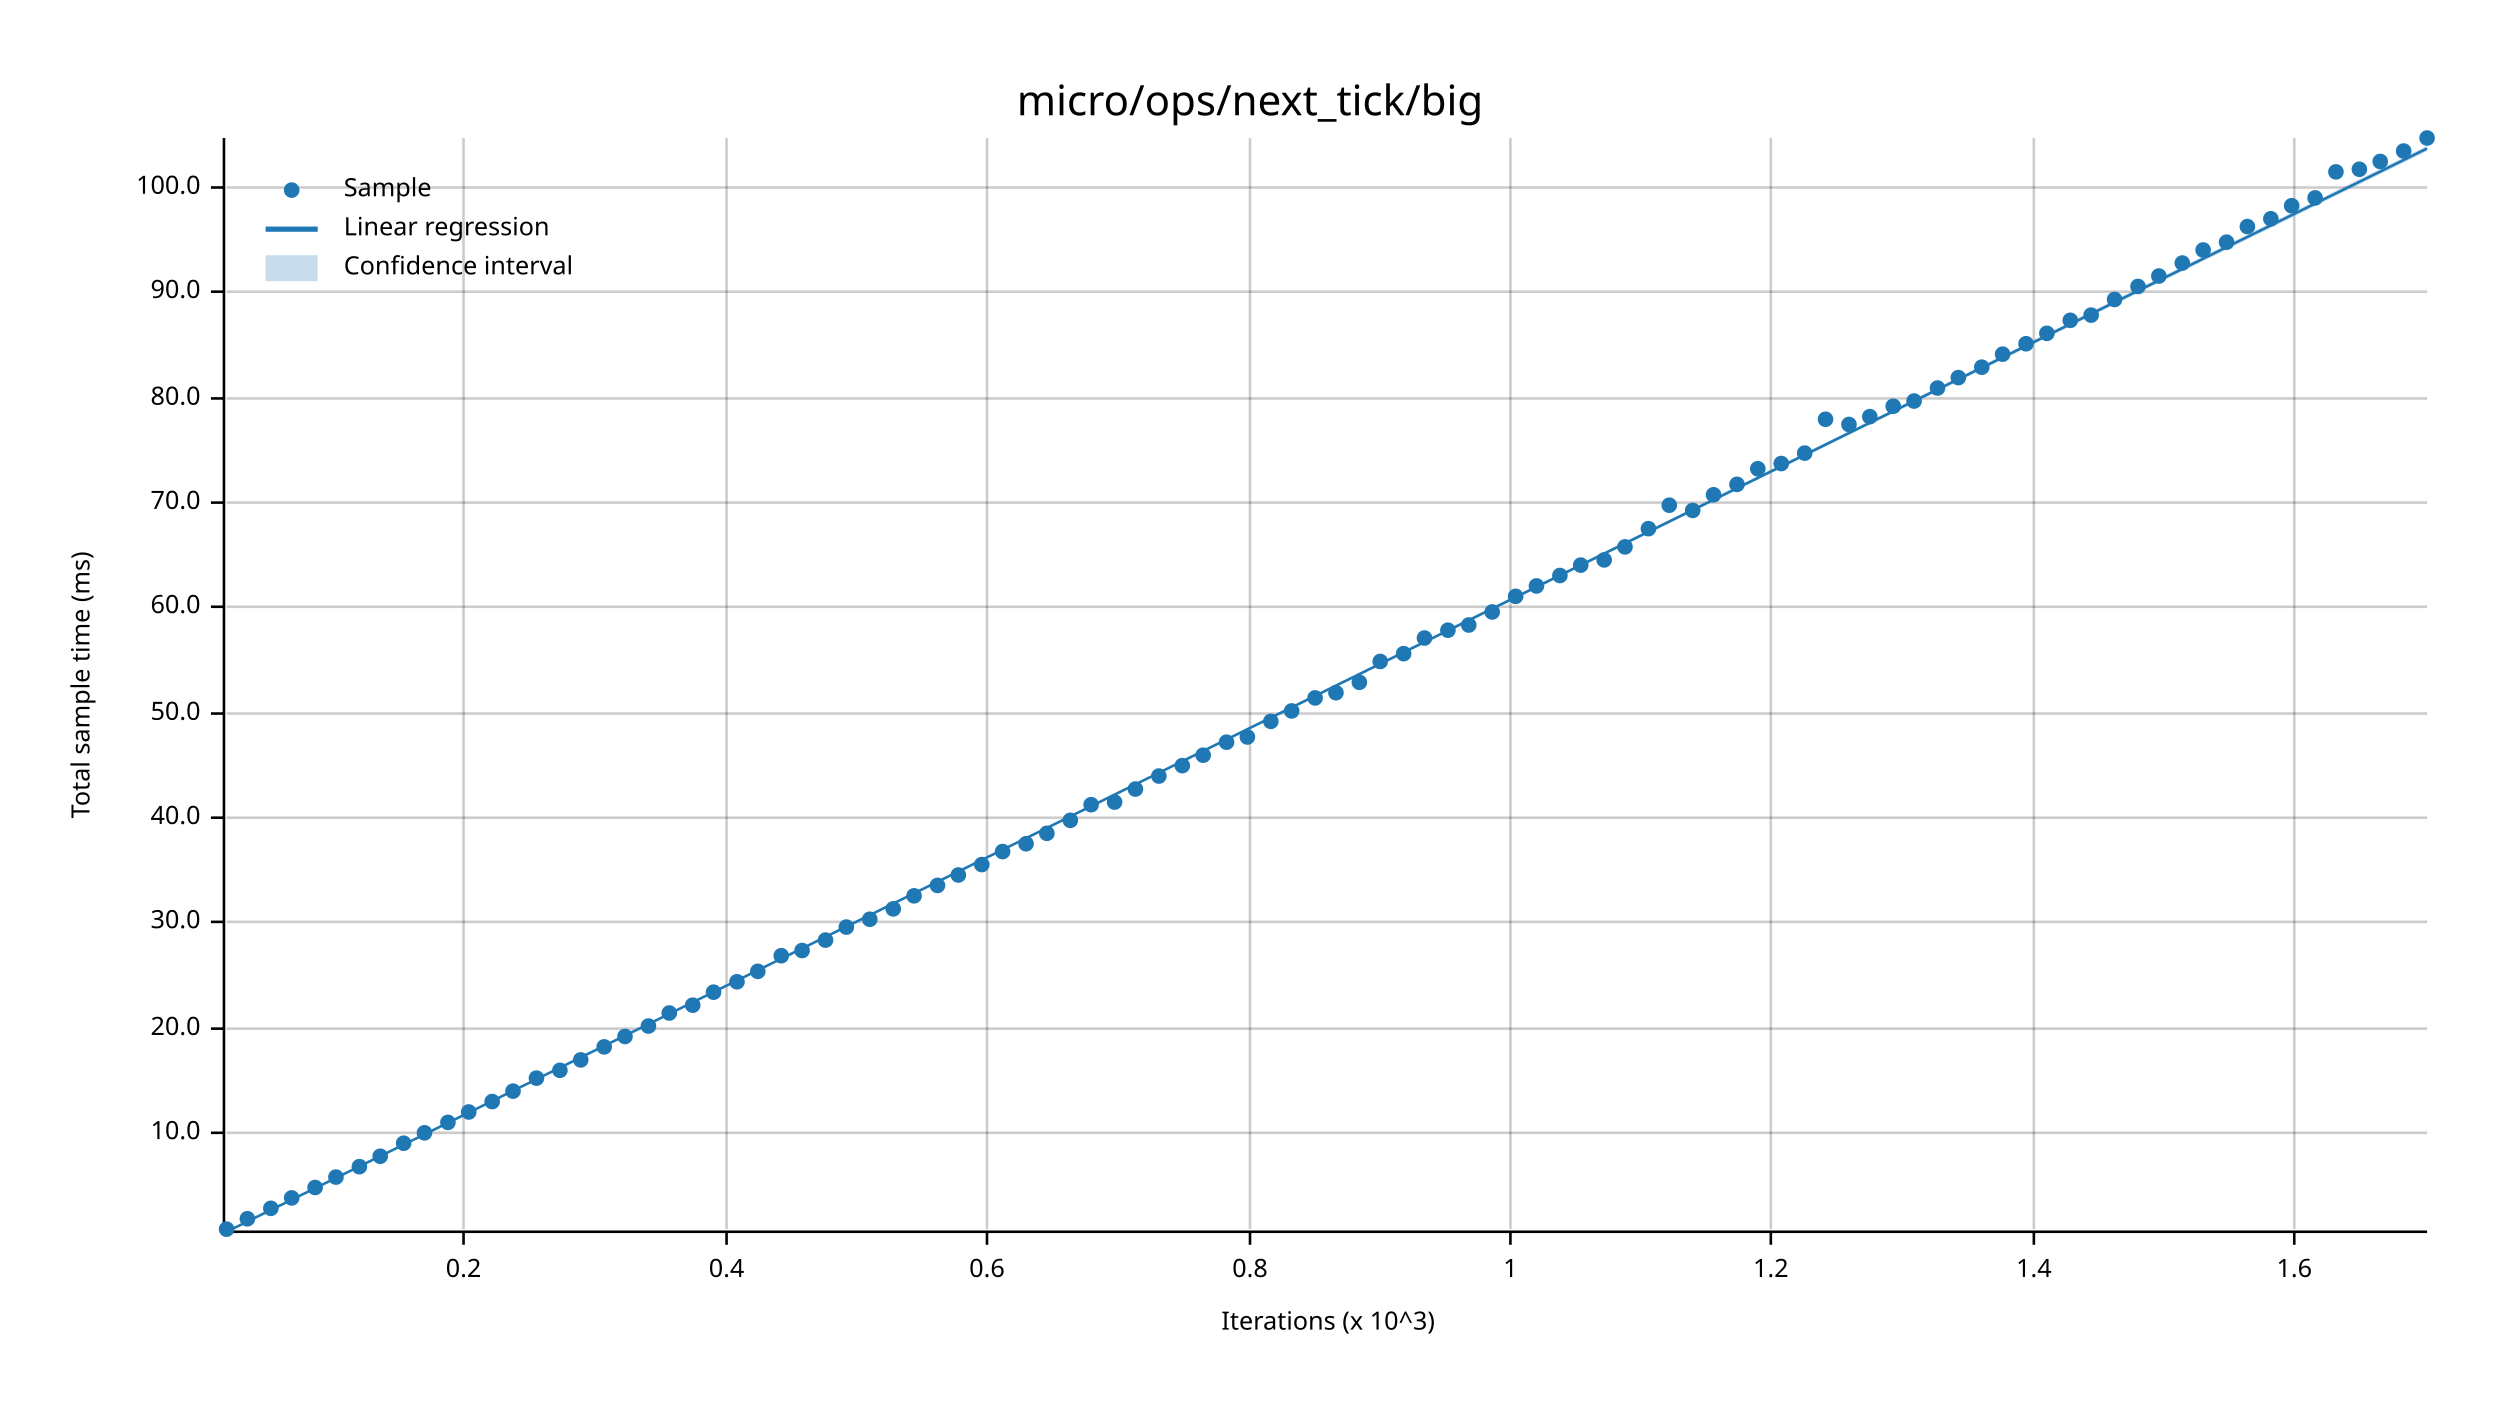
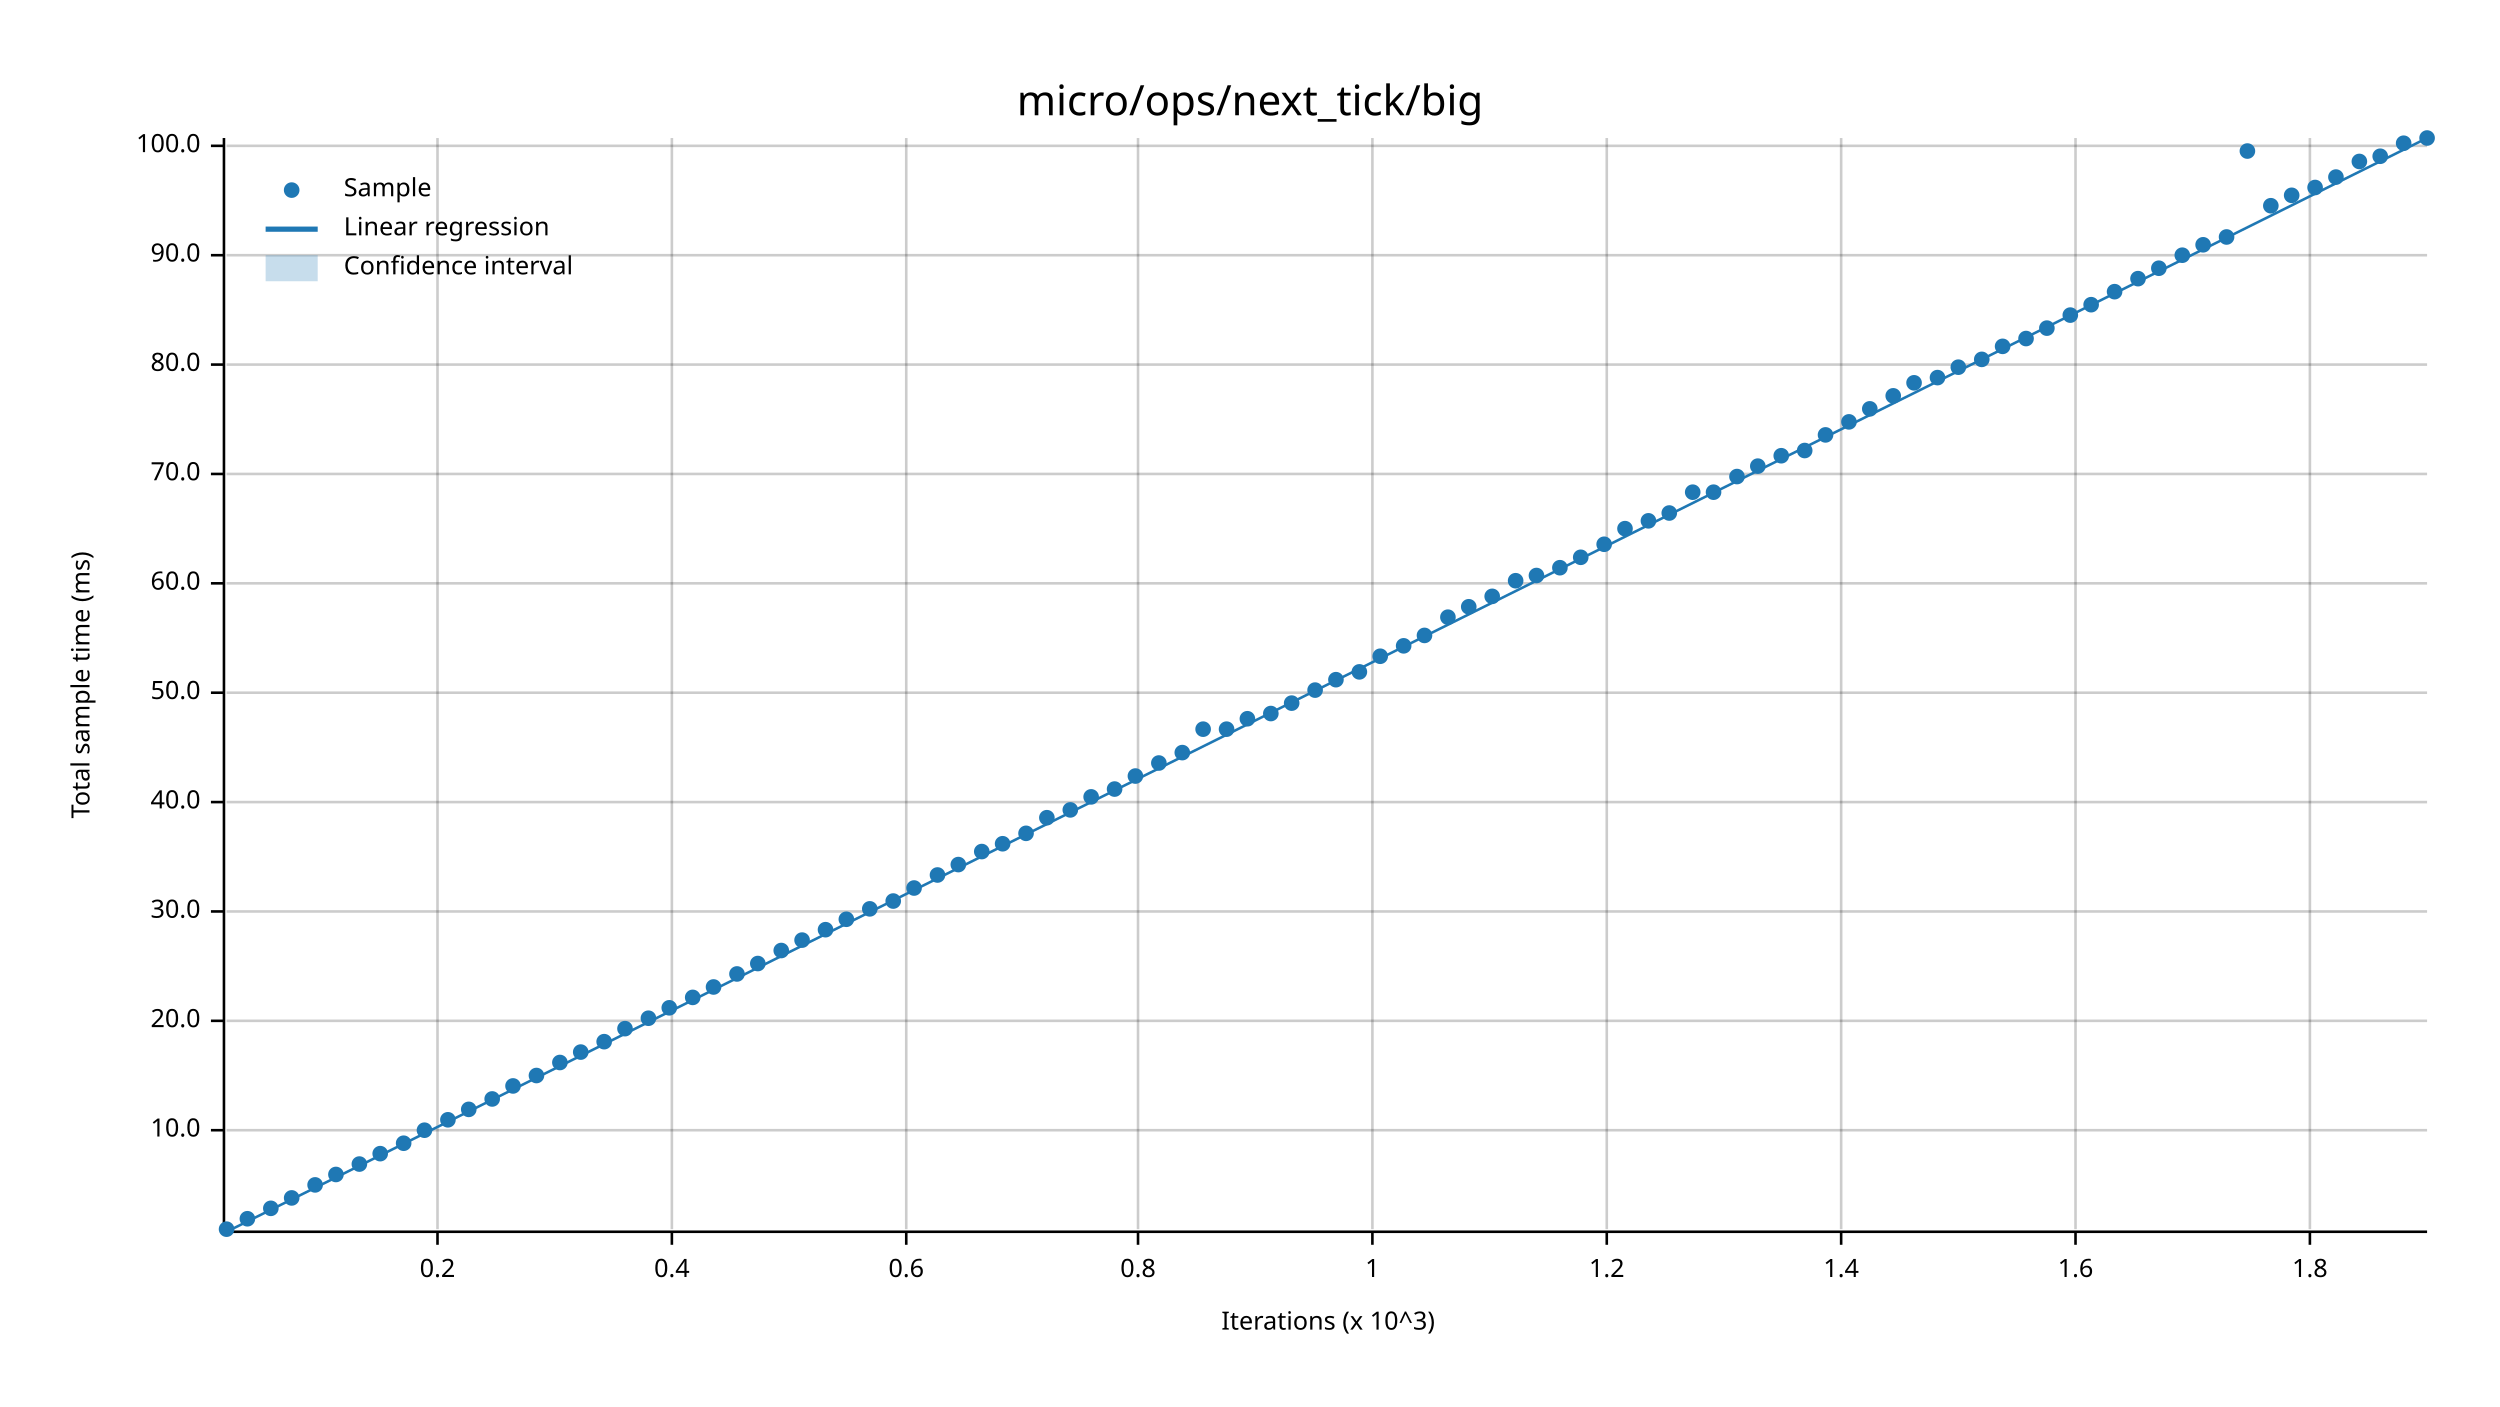
<svg xmlns="http://www.w3.org/2000/svg" width="960" height="540" viewBox="0 0 960 540">
  <text x="480" y="32" dy="0.76em" text-anchor="middle" font-family="sans-serif" font-size="16.129" opacity="1" fill="#000000">
micro/ops/next_tick/big
</text>
  <text x="27" y="263" dy="0.76em" text-anchor="middle" font-family="sans-serif" font-size="9.677" opacity="1" fill="#000000" transform="rotate(270, 27, 263)">
Total sample time (ms)
</text>
  <text x="510" y="513" dy="-0.5ex" text-anchor="middle" font-family="sans-serif" font-size="9.677" opacity="1" fill="#000000">
Iterations (x 10^3)
</text>
-   <line opacity="0.2" stroke="#000000" stroke-width="1" x1="178" y1="472" x2="178" y2="53" />
-   <line opacity="0.2" stroke="#000000" stroke-width="1" x1="279" y1="472" x2="279" y2="53" />
-   <line opacity="0.2" stroke="#000000" stroke-width="1" x1="379" y1="472" x2="379" y2="53" />
-   <line opacity="0.2" stroke="#000000" stroke-width="1" x1="480" y1="472" x2="480" y2="53" />
-   <line opacity="0.2" stroke="#000000" stroke-width="1" x1="580" y1="472" x2="580" y2="53" />
-   <line opacity="0.2" stroke="#000000" stroke-width="1" x1="680" y1="472" x2="680" y2="53" />
-   <line opacity="0.2" stroke="#000000" stroke-width="1" x1="781" y1="472" x2="781" y2="53" />
-   <line opacity="0.2" stroke="#000000" stroke-width="1" x1="881" y1="472" x2="881" y2="53" />
-   <line opacity="0.2" stroke="#000000" stroke-width="1" x1="87" y1="435" x2="932" y2="435" />
-   <line opacity="0.2" stroke="#000000" stroke-width="1" x1="87" y1="395" x2="932" y2="395" />
-   <line opacity="0.2" stroke="#000000" stroke-width="1" x1="87" y1="354" x2="932" y2="354" />
-   <line opacity="0.2" stroke="#000000" stroke-width="1" x1="87" y1="314" x2="932" y2="314" />
-   <line opacity="0.2" stroke="#000000" stroke-width="1" x1="87" y1="274" x2="932" y2="274" />
-   <line opacity="0.2" stroke="#000000" stroke-width="1" x1="87" y1="233" x2="932" y2="233" />
-   <line opacity="0.2" stroke="#000000" stroke-width="1" x1="87" y1="193" x2="932" y2="193" />
-   <line opacity="0.2" stroke="#000000" stroke-width="1" x1="87" y1="153" x2="932" y2="153" />
-   <line opacity="0.2" stroke="#000000" stroke-width="1" x1="87" y1="112" x2="932" y2="112" />
-   <line opacity="0.2" stroke="#000000" stroke-width="1" x1="87" y1="72" x2="932" y2="72" />
+   <line opacity="0.2" stroke="#000000" stroke-width="1" x1="168" y1="472" x2="168" y2="53" />
+   <line opacity="0.2" stroke="#000000" stroke-width="1" x1="258" y1="472" x2="258" y2="53" />
+   <line opacity="0.2" stroke="#000000" stroke-width="1" x1="348" y1="472" x2="348" y2="53" />
+   <line opacity="0.2" stroke="#000000" stroke-width="1" x1="437" y1="472" x2="437" y2="53" />
+   <line opacity="0.2" stroke="#000000" stroke-width="1" x1="527" y1="472" x2="527" y2="53" />
+   <line opacity="0.2" stroke="#000000" stroke-width="1" x1="617" y1="472" x2="617" y2="53" />
+   <line opacity="0.2" stroke="#000000" stroke-width="1" x1="707" y1="472" x2="707" y2="53" />
+   <line opacity="0.2" stroke="#000000" stroke-width="1" x1="797" y1="472" x2="797" y2="53" />
+   <line opacity="0.2" stroke="#000000" stroke-width="1" x1="887" y1="472" x2="887" y2="53" />
+   <line opacity="0.2" stroke="#000000" stroke-width="1" x1="87" y1="434" x2="932" y2="434" />
+   <line opacity="0.2" stroke="#000000" stroke-width="1" x1="87" y1="392" x2="932" y2="392" />
+   <line opacity="0.2" stroke="#000000" stroke-width="1" x1="87" y1="350" x2="932" y2="350" />
+   <line opacity="0.2" stroke="#000000" stroke-width="1" x1="87" y1="308" x2="932" y2="308" />
+   <line opacity="0.2" stroke="#000000" stroke-width="1" x1="87" y1="266" x2="932" y2="266" />
+   <line opacity="0.2" stroke="#000000" stroke-width="1" x1="87" y1="224" x2="932" y2="224" />
+   <line opacity="0.2" stroke="#000000" stroke-width="1" x1="87" y1="182" x2="932" y2="182" />
+   <line opacity="0.2" stroke="#000000" stroke-width="1" x1="87" y1="140" x2="932" y2="140" />
+   <line opacity="0.2" stroke="#000000" stroke-width="1" x1="87" y1="98" x2="932" y2="98" />
+   <line opacity="0.2" stroke="#000000" stroke-width="1" x1="87" y1="56" x2="932" y2="56" />
  <polyline fill="none" opacity="1" stroke="#000000" stroke-width="1" points="86,53 86,472 " />
-   <text x="77" y="435" dy="0.5ex" text-anchor="end" font-family="sans-serif" font-size="9.677" opacity="1" fill="#000000">
+   <text x="77" y="434" dy="0.5ex" text-anchor="end" font-family="sans-serif" font-size="9.677" opacity="1" fill="#000000">
10.0
</text>
-   <polyline fill="none" opacity="1" stroke="#000000" stroke-width="1" points="81,435 86,435 " />
-   <text x="77" y="395" dy="0.5ex" text-anchor="end" font-family="sans-serif" font-size="9.677" opacity="1" fill="#000000">
+   <polyline fill="none" opacity="1" stroke="#000000" stroke-width="1" points="81,434 86,434 " />
+   <text x="77" y="392" dy="0.5ex" text-anchor="end" font-family="sans-serif" font-size="9.677" opacity="1" fill="#000000">
20.0
</text>
-   <polyline fill="none" opacity="1" stroke="#000000" stroke-width="1" points="81,395 86,395 " />
-   <text x="77" y="354" dy="0.5ex" text-anchor="end" font-family="sans-serif" font-size="9.677" opacity="1" fill="#000000">
+   <polyline fill="none" opacity="1" stroke="#000000" stroke-width="1" points="81,392 86,392 " />
+   <text x="77" y="350" dy="0.5ex" text-anchor="end" font-family="sans-serif" font-size="9.677" opacity="1" fill="#000000">
30.0
</text>
-   <polyline fill="none" opacity="1" stroke="#000000" stroke-width="1" points="81,354 86,354 " />
-   <text x="77" y="314" dy="0.5ex" text-anchor="end" font-family="sans-serif" font-size="9.677" opacity="1" fill="#000000">
+   <polyline fill="none" opacity="1" stroke="#000000" stroke-width="1" points="81,350 86,350 " />
+   <text x="77" y="308" dy="0.5ex" text-anchor="end" font-family="sans-serif" font-size="9.677" opacity="1" fill="#000000">
40.0
</text>
-   <polyline fill="none" opacity="1" stroke="#000000" stroke-width="1" points="81,314 86,314 " />
-   <text x="77" y="274" dy="0.5ex" text-anchor="end" font-family="sans-serif" font-size="9.677" opacity="1" fill="#000000">
+   <polyline fill="none" opacity="1" stroke="#000000" stroke-width="1" points="81,308 86,308 " />
+   <text x="77" y="266" dy="0.5ex" text-anchor="end" font-family="sans-serif" font-size="9.677" opacity="1" fill="#000000">
50.0
</text>
-   <polyline fill="none" opacity="1" stroke="#000000" stroke-width="1" points="81,274 86,274 " />
-   <text x="77" y="233" dy="0.5ex" text-anchor="end" font-family="sans-serif" font-size="9.677" opacity="1" fill="#000000">
+   <polyline fill="none" opacity="1" stroke="#000000" stroke-width="1" points="81,266 86,266 " />
+   <text x="77" y="224" dy="0.5ex" text-anchor="end" font-family="sans-serif" font-size="9.677" opacity="1" fill="#000000">
60.0
</text>
-   <polyline fill="none" opacity="1" stroke="#000000" stroke-width="1" points="81,233 86,233 " />
-   <text x="77" y="193" dy="0.5ex" text-anchor="end" font-family="sans-serif" font-size="9.677" opacity="1" fill="#000000">
+   <polyline fill="none" opacity="1" stroke="#000000" stroke-width="1" points="81,224 86,224 " />
+   <text x="77" y="182" dy="0.5ex" text-anchor="end" font-family="sans-serif" font-size="9.677" opacity="1" fill="#000000">
70.0
</text>
-   <polyline fill="none" opacity="1" stroke="#000000" stroke-width="1" points="81,193 86,193 " />
-   <text x="77" y="153" dy="0.5ex" text-anchor="end" font-family="sans-serif" font-size="9.677" opacity="1" fill="#000000">
+   <polyline fill="none" opacity="1" stroke="#000000" stroke-width="1" points="81,182 86,182 " />
+   <text x="77" y="140" dy="0.5ex" text-anchor="end" font-family="sans-serif" font-size="9.677" opacity="1" fill="#000000">
80.0
</text>
-   <polyline fill="none" opacity="1" stroke="#000000" stroke-width="1" points="81,153 86,153 " />
-   <text x="77" y="112" dy="0.5ex" text-anchor="end" font-family="sans-serif" font-size="9.677" opacity="1" fill="#000000">
+   <polyline fill="none" opacity="1" stroke="#000000" stroke-width="1" points="81,140 86,140 " />
+   <text x="77" y="98" dy="0.5ex" text-anchor="end" font-family="sans-serif" font-size="9.677" opacity="1" fill="#000000">
90.0
</text>
-   <polyline fill="none" opacity="1" stroke="#000000" stroke-width="1" points="81,112 86,112 " />
-   <text x="77" y="72" dy="0.5ex" text-anchor="end" font-family="sans-serif" font-size="9.677" opacity="1" fill="#000000">
+   <polyline fill="none" opacity="1" stroke="#000000" stroke-width="1" points="81,98 86,98 " />
+   <text x="77" y="56" dy="0.5ex" text-anchor="end" font-family="sans-serif" font-size="9.677" opacity="1" fill="#000000">
100.0
</text>
-   <polyline fill="none" opacity="1" stroke="#000000" stroke-width="1" points="81,72 86,72 " />
+   <polyline fill="none" opacity="1" stroke="#000000" stroke-width="1" points="81,56 86,56 " />
  <polyline fill="none" opacity="1" stroke="#000000" stroke-width="1" points="87,473 932,473 " />
-   <text x="178" y="483" dy="0.76em" text-anchor="middle" font-family="sans-serif" font-size="9.677" opacity="1" fill="#000000">
+   <text x="168" y="483" dy="0.76em" text-anchor="middle" font-family="sans-serif" font-size="9.677" opacity="1" fill="#000000">
0.2
</text>
-   <polyline fill="none" opacity="1" stroke="#000000" stroke-width="1" points="178,473 178,478 " />
-   <text x="279" y="483" dy="0.76em" text-anchor="middle" font-family="sans-serif" font-size="9.677" opacity="1" fill="#000000">
+   <polyline fill="none" opacity="1" stroke="#000000" stroke-width="1" points="168,473 168,478 " />
+   <text x="258" y="483" dy="0.76em" text-anchor="middle" font-family="sans-serif" font-size="9.677" opacity="1" fill="#000000">
0.4
</text>
-   <polyline fill="none" opacity="1" stroke="#000000" stroke-width="1" points="279,473 279,478 " />
-   <text x="379" y="483" dy="0.76em" text-anchor="middle" font-family="sans-serif" font-size="9.677" opacity="1" fill="#000000">
+   <polyline fill="none" opacity="1" stroke="#000000" stroke-width="1" points="258,473 258,478 " />
+   <text x="348" y="483" dy="0.76em" text-anchor="middle" font-family="sans-serif" font-size="9.677" opacity="1" fill="#000000">
0.6
</text>
-   <polyline fill="none" opacity="1" stroke="#000000" stroke-width="1" points="379,473 379,478 " />
-   <text x="480" y="483" dy="0.76em" text-anchor="middle" font-family="sans-serif" font-size="9.677" opacity="1" fill="#000000">
+   <polyline fill="none" opacity="1" stroke="#000000" stroke-width="1" points="348,473 348,478 " />
+   <text x="437" y="483" dy="0.76em" text-anchor="middle" font-family="sans-serif" font-size="9.677" opacity="1" fill="#000000">
0.8
</text>
-   <polyline fill="none" opacity="1" stroke="#000000" stroke-width="1" points="480,473 480,478 " />
-   <text x="580" y="483" dy="0.76em" text-anchor="middle" font-family="sans-serif" font-size="9.677" opacity="1" fill="#000000">
+   <polyline fill="none" opacity="1" stroke="#000000" stroke-width="1" points="437,473 437,478 " />
+   <text x="527" y="483" dy="0.76em" text-anchor="middle" font-family="sans-serif" font-size="9.677" opacity="1" fill="#000000">
1
</text>
-   <polyline fill="none" opacity="1" stroke="#000000" stroke-width="1" points="580,473 580,478 " />
-   <text x="680" y="483" dy="0.76em" text-anchor="middle" font-family="sans-serif" font-size="9.677" opacity="1" fill="#000000">
+   <polyline fill="none" opacity="1" stroke="#000000" stroke-width="1" points="527,473 527,478 " />
+   <text x="617" y="483" dy="0.76em" text-anchor="middle" font-family="sans-serif" font-size="9.677" opacity="1" fill="#000000">
1.2
</text>
-   <polyline fill="none" opacity="1" stroke="#000000" stroke-width="1" points="680,473 680,478 " />
-   <text x="781" y="483" dy="0.76em" text-anchor="middle" font-family="sans-serif" font-size="9.677" opacity="1" fill="#000000">
+   <polyline fill="none" opacity="1" stroke="#000000" stroke-width="1" points="617,473 617,478 " />
+   <text x="707" y="483" dy="0.76em" text-anchor="middle" font-family="sans-serif" font-size="9.677" opacity="1" fill="#000000">
1.4
</text>
-   <polyline fill="none" opacity="1" stroke="#000000" stroke-width="1" points="781,473 781,478 " />
-   <text x="881" y="483" dy="0.76em" text-anchor="middle" font-family="sans-serif" font-size="9.677" opacity="1" fill="#000000">
+   <polyline fill="none" opacity="1" stroke="#000000" stroke-width="1" points="707,473 707,478 " />
+   <text x="797" y="483" dy="0.76em" text-anchor="middle" font-family="sans-serif" font-size="9.677" opacity="1" fill="#000000">
1.6
</text>
-   <polyline fill="none" opacity="1" stroke="#000000" stroke-width="1" points="881,473 881,478 " />
+   <polyline fill="none" opacity="1" stroke="#000000" stroke-width="1" points="797,473 797,478 " />
+   <text x="887" y="483" dy="0.76em" text-anchor="middle" font-family="sans-serif" font-size="9.677" opacity="1" fill="#000000">
+ 1.8
+ </text>
+   <polyline fill="none" opacity="1" stroke="#000000" stroke-width="1" points="887,473 887,478 " />
  <circle cx="87" cy="472" r="3" opacity="1" fill="#1F78B4" stroke="none" stroke-width="1" />
  <circle cx="95" cy="468" r="3" opacity="1" fill="#1F78B4" stroke="none" stroke-width="1" />
  <circle cx="104" cy="464" r="3" opacity="1" fill="#1F78B4" stroke="none" stroke-width="1" />
  <circle cx="112" cy="460" r="3" opacity="1" fill="#1F78B4" stroke="none" stroke-width="1" />
-   <circle cx="121" cy="456" r="3" opacity="1" fill="#1F78B4" stroke="none" stroke-width="1" />
-   <circle cx="129" cy="452" r="3" opacity="1" fill="#1F78B4" stroke="none" stroke-width="1" />
-   <circle cx="138" cy="448" r="3" opacity="1" fill="#1F78B4" stroke="none" stroke-width="1" />
-   <circle cx="146" cy="444" r="3" opacity="1" fill="#1F78B4" stroke="none" stroke-width="1" />
+   <circle cx="121" cy="455" r="3" opacity="1" fill="#1F78B4" stroke="none" stroke-width="1" />
+   <circle cx="129" cy="451" r="3" opacity="1" fill="#1F78B4" stroke="none" stroke-width="1" />
+   <circle cx="138" cy="447" r="3" opacity="1" fill="#1F78B4" stroke="none" stroke-width="1" />
+   <circle cx="146" cy="443" r="3" opacity="1" fill="#1F78B4" stroke="none" stroke-width="1" />
  <circle cx="155" cy="439" r="3" opacity="1" fill="#1F78B4" stroke="none" stroke-width="1" />
-   <circle cx="163" cy="435" r="3" opacity="1" fill="#1F78B4" stroke="none" stroke-width="1" />
-   <circle cx="172" cy="431" r="3" opacity="1" fill="#1F78B4" stroke="none" stroke-width="1" />
-   <circle cx="180" cy="427" r="3" opacity="1" fill="#1F78B4" stroke="none" stroke-width="1" />
-   <circle cx="189" cy="423" r="3" opacity="1" fill="#1F78B4" stroke="none" stroke-width="1" />
-   <circle cx="197" cy="419" r="3" opacity="1" fill="#1F78B4" stroke="none" stroke-width="1" />
-   <circle cx="206" cy="414" r="3" opacity="1" fill="#1F78B4" stroke="none" stroke-width="1" />
-   <circle cx="215" cy="411" r="3" opacity="1" fill="#1F78B4" stroke="none" stroke-width="1" />
-   <circle cx="223" cy="407" r="3" opacity="1" fill="#1F78B4" stroke="none" stroke-width="1" />
-   <circle cx="232" cy="402" r="3" opacity="1" fill="#1F78B4" stroke="none" stroke-width="1" />
-   <circle cx="240" cy="398" r="3" opacity="1" fill="#1F78B4" stroke="none" stroke-width="1" />
-   <circle cx="249" cy="394" r="3" opacity="1" fill="#1F78B4" stroke="none" stroke-width="1" />
-   <circle cx="257" cy="389" r="3" opacity="1" fill="#1F78B4" stroke="none" stroke-width="1" />
-   <circle cx="266" cy="386" r="3" opacity="1" fill="#1F78B4" stroke="none" stroke-width="1" />
-   <circle cx="274" cy="381" r="3" opacity="1" fill="#1F78B4" stroke="none" stroke-width="1" />
-   <circle cx="283" cy="377" r="3" opacity="1" fill="#1F78B4" stroke="none" stroke-width="1" />
-   <circle cx="291" cy="373" r="3" opacity="1" fill="#1F78B4" stroke="none" stroke-width="1" />
-   <circle cx="300" cy="367" r="3" opacity="1" fill="#1F78B4" stroke="none" stroke-width="1" />
-   <circle cx="308" cy="365" r="3" opacity="1" fill="#1F78B4" stroke="none" stroke-width="1" />
-   <circle cx="317" cy="361" r="3" opacity="1" fill="#1F78B4" stroke="none" stroke-width="1" />
-   <circle cx="325" cy="356" r="3" opacity="1" fill="#1F78B4" stroke="none" stroke-width="1" />
-   <circle cx="334" cy="353" r="3" opacity="1" fill="#1F78B4" stroke="none" stroke-width="1" />
-   <circle cx="343" cy="349" r="3" opacity="1" fill="#1F78B4" stroke="none" stroke-width="1" />
-   <circle cx="351" cy="344" r="3" opacity="1" fill="#1F78B4" stroke="none" stroke-width="1" />
-   <circle cx="360" cy="340" r="3" opacity="1" fill="#1F78B4" stroke="none" stroke-width="1" />
-   <circle cx="368" cy="336" r="3" opacity="1" fill="#1F78B4" stroke="none" stroke-width="1" />
-   <circle cx="377" cy="332" r="3" opacity="1" fill="#1F78B4" stroke="none" stroke-width="1" />
-   <circle cx="385" cy="327" r="3" opacity="1" fill="#1F78B4" stroke="none" stroke-width="1" />
-   <circle cx="394" cy="324" r="3" opacity="1" fill="#1F78B4" stroke="none" stroke-width="1" />
-   <circle cx="402" cy="320" r="3" opacity="1" fill="#1F78B4" stroke="none" stroke-width="1" />
-   <circle cx="411" cy="315" r="3" opacity="1" fill="#1F78B4" stroke="none" stroke-width="1" />
-   <circle cx="419" cy="309" r="3" opacity="1" fill="#1F78B4" stroke="none" stroke-width="1" />
-   <circle cx="428" cy="308" r="3" opacity="1" fill="#1F78B4" stroke="none" stroke-width="1" />
-   <circle cx="436" cy="303" r="3" opacity="1" fill="#1F78B4" stroke="none" stroke-width="1" />
-   <circle cx="445" cy="298" r="3" opacity="1" fill="#1F78B4" stroke="none" stroke-width="1" />
-   <circle cx="454" cy="294" r="3" opacity="1" fill="#1F78B4" stroke="none" stroke-width="1" />
-   <circle cx="462" cy="290" r="3" opacity="1" fill="#1F78B4" stroke="none" stroke-width="1" />
-   <circle cx="471" cy="285" r="3" opacity="1" fill="#1F78B4" stroke="none" stroke-width="1" />
-   <circle cx="479" cy="283" r="3" opacity="1" fill="#1F78B4" stroke="none" stroke-width="1" />
-   <circle cx="488" cy="277" r="3" opacity="1" fill="#1F78B4" stroke="none" stroke-width="1" />
-   <circle cx="496" cy="273" r="3" opacity="1" fill="#1F78B4" stroke="none" stroke-width="1" />
-   <circle cx="505" cy="268" r="3" opacity="1" fill="#1F78B4" stroke="none" stroke-width="1" />
-   <circle cx="513" cy="266" r="3" opacity="1" fill="#1F78B4" stroke="none" stroke-width="1" />
-   <circle cx="522" cy="262" r="3" opacity="1" fill="#1F78B4" stroke="none" stroke-width="1" />
-   <circle cx="530" cy="254" r="3" opacity="1" fill="#1F78B4" stroke="none" stroke-width="1" />
-   <circle cx="539" cy="251" r="3" opacity="1" fill="#1F78B4" stroke="none" stroke-width="1" />
-   <circle cx="547" cy="245" r="3" opacity="1" fill="#1F78B4" stroke="none" stroke-width="1" />
-   <circle cx="556" cy="242" r="3" opacity="1" fill="#1F78B4" stroke="none" stroke-width="1" />
-   <circle cx="564" cy="240" r="3" opacity="1" fill="#1F78B4" stroke="none" stroke-width="1" />
-   <circle cx="573" cy="235" r="3" opacity="1" fill="#1F78B4" stroke="none" stroke-width="1" />
-   <circle cx="582" cy="229" r="3" opacity="1" fill="#1F78B4" stroke="none" stroke-width="1" />
-   <circle cx="590" cy="225" r="3" opacity="1" fill="#1F78B4" stroke="none" stroke-width="1" />
-   <circle cx="599" cy="221" r="3" opacity="1" fill="#1F78B4" stroke="none" stroke-width="1" />
-   <circle cx="607" cy="217" r="3" opacity="1" fill="#1F78B4" stroke="none" stroke-width="1" />
-   <circle cx="616" cy="215" r="3" opacity="1" fill="#1F78B4" stroke="none" stroke-width="1" />
-   <circle cx="624" cy="210" r="3" opacity="1" fill="#1F78B4" stroke="none" stroke-width="1" />
-   <circle cx="633" cy="203" r="3" opacity="1" fill="#1F78B4" stroke="none" stroke-width="1" />
-   <circle cx="641" cy="194" r="3" opacity="1" fill="#1F78B4" stroke="none" stroke-width="1" />
-   <circle cx="650" cy="196" r="3" opacity="1" fill="#1F78B4" stroke="none" stroke-width="1" />
-   <circle cx="658" cy="190" r="3" opacity="1" fill="#1F78B4" stroke="none" stroke-width="1" />
-   <circle cx="667" cy="186" r="3" opacity="1" fill="#1F78B4" stroke="none" stroke-width="1" />
-   <circle cx="675" cy="180" r="3" opacity="1" fill="#1F78B4" stroke="none" stroke-width="1" />
-   <circle cx="684" cy="178" r="3" opacity="1" fill="#1F78B4" stroke="none" stroke-width="1" />
-   <circle cx="693" cy="174" r="3" opacity="1" fill="#1F78B4" stroke="none" stroke-width="1" />
-   <circle cx="701" cy="161" r="3" opacity="1" fill="#1F78B4" stroke="none" stroke-width="1" />
-   <circle cx="710" cy="163" r="3" opacity="1" fill="#1F78B4" stroke="none" stroke-width="1" />
-   <circle cx="718" cy="160" r="3" opacity="1" fill="#1F78B4" stroke="none" stroke-width="1" />
-   <circle cx="727" cy="156" r="3" opacity="1" fill="#1F78B4" stroke="none" stroke-width="1" />
-   <circle cx="735" cy="154" r="3" opacity="1" fill="#1F78B4" stroke="none" stroke-width="1" />
-   <circle cx="744" cy="149" r="3" opacity="1" fill="#1F78B4" stroke="none" stroke-width="1" />
-   <circle cx="752" cy="145" r="3" opacity="1" fill="#1F78B4" stroke="none" stroke-width="1" />
-   <circle cx="761" cy="141" r="3" opacity="1" fill="#1F78B4" stroke="none" stroke-width="1" />
-   <circle cx="769" cy="136" r="3" opacity="1" fill="#1F78B4" stroke="none" stroke-width="1" />
-   <circle cx="778" cy="132" r="3" opacity="1" fill="#1F78B4" stroke="none" stroke-width="1" />
-   <circle cx="786" cy="128" r="3" opacity="1" fill="#1F78B4" stroke="none" stroke-width="1" />
-   <circle cx="795" cy="123" r="3" opacity="1" fill="#1F78B4" stroke="none" stroke-width="1" />
-   <circle cx="803" cy="121" r="3" opacity="1" fill="#1F78B4" stroke="none" stroke-width="1" />
-   <circle cx="812" cy="115" r="3" opacity="1" fill="#1F78B4" stroke="none" stroke-width="1" />
-   <circle cx="821" cy="110" r="3" opacity="1" fill="#1F78B4" stroke="none" stroke-width="1" />
-   <circle cx="829" cy="106" r="3" opacity="1" fill="#1F78B4" stroke="none" stroke-width="1" />
-   <circle cx="838" cy="101" r="3" opacity="1" fill="#1F78B4" stroke="none" stroke-width="1" />
-   <circle cx="846" cy="96" r="3" opacity="1" fill="#1F78B4" stroke="none" stroke-width="1" />
-   <circle cx="855" cy="93" r="3" opacity="1" fill="#1F78B4" stroke="none" stroke-width="1" />
-   <circle cx="863" cy="87" r="3" opacity="1" fill="#1F78B4" stroke="none" stroke-width="1" />
-   <circle cx="872" cy="84" r="3" opacity="1" fill="#1F78B4" stroke="none" stroke-width="1" />
-   <circle cx="880" cy="79" r="3" opacity="1" fill="#1F78B4" stroke="none" stroke-width="1" />
-   <circle cx="889" cy="76" r="3" opacity="1" fill="#1F78B4" stroke="none" stroke-width="1" />
-   <circle cx="897" cy="66" r="3" opacity="1" fill="#1F78B4" stroke="none" stroke-width="1" />
-   <circle cx="906" cy="65" r="3" opacity="1" fill="#1F78B4" stroke="none" stroke-width="1" />
-   <circle cx="914" cy="62" r="3" opacity="1" fill="#1F78B4" stroke="none" stroke-width="1" />
-   <circle cx="923" cy="58" r="3" opacity="1" fill="#1F78B4" stroke="none" stroke-width="1" />
+   <circle cx="163" cy="434" r="3" opacity="1" fill="#1F78B4" stroke="none" stroke-width="1" />
+   <circle cx="172" cy="430" r="3" opacity="1" fill="#1F78B4" stroke="none" stroke-width="1" />
+   <circle cx="180" cy="426" r="3" opacity="1" fill="#1F78B4" stroke="none" stroke-width="1" />
+   <circle cx="189" cy="422" r="3" opacity="1" fill="#1F78B4" stroke="none" stroke-width="1" />
+   <circle cx="197" cy="417" r="3" opacity="1" fill="#1F78B4" stroke="none" stroke-width="1" />
+   <circle cx="206" cy="413" r="3" opacity="1" fill="#1F78B4" stroke="none" stroke-width="1" />
+   <circle cx="215" cy="408" r="3" opacity="1" fill="#1F78B4" stroke="none" stroke-width="1" />
+   <circle cx="223" cy="404" r="3" opacity="1" fill="#1F78B4" stroke="none" stroke-width="1" />
+   <circle cx="232" cy="400" r="3" opacity="1" fill="#1F78B4" stroke="none" stroke-width="1" />
+   <circle cx="240" cy="395" r="3" opacity="1" fill="#1F78B4" stroke="none" stroke-width="1" />
+   <circle cx="249" cy="391" r="3" opacity="1" fill="#1F78B4" stroke="none" stroke-width="1" />
+   <circle cx="257" cy="387" r="3" opacity="1" fill="#1F78B4" stroke="none" stroke-width="1" />
+   <circle cx="266" cy="383" r="3" opacity="1" fill="#1F78B4" stroke="none" stroke-width="1" />
+   <circle cx="274" cy="379" r="3" opacity="1" fill="#1F78B4" stroke="none" stroke-width="1" />
+   <circle cx="283" cy="374" r="3" opacity="1" fill="#1F78B4" stroke="none" stroke-width="1" />
+   <circle cx="291" cy="370" r="3" opacity="1" fill="#1F78B4" stroke="none" stroke-width="1" />
+   <circle cx="300" cy="365" r="3" opacity="1" fill="#1F78B4" stroke="none" stroke-width="1" />
+   <circle cx="308" cy="361" r="3" opacity="1" fill="#1F78B4" stroke="none" stroke-width="1" />
+   <circle cx="317" cy="357" r="3" opacity="1" fill="#1F78B4" stroke="none" stroke-width="1" />
+   <circle cx="325" cy="353" r="3" opacity="1" fill="#1F78B4" stroke="none" stroke-width="1" />
+   <circle cx="334" cy="349" r="3" opacity="1" fill="#1F78B4" stroke="none" stroke-width="1" />
+   <circle cx="343" cy="346" r="3" opacity="1" fill="#1F78B4" stroke="none" stroke-width="1" />
+   <circle cx="351" cy="341" r="3" opacity="1" fill="#1F78B4" stroke="none" stroke-width="1" />
+   <circle cx="360" cy="336" r="3" opacity="1" fill="#1F78B4" stroke="none" stroke-width="1" />
+   <circle cx="368" cy="332" r="3" opacity="1" fill="#1F78B4" stroke="none" stroke-width="1" />
+   <circle cx="377" cy="327" r="3" opacity="1" fill="#1F78B4" stroke="none" stroke-width="1" />
+   <circle cx="385" cy="324" r="3" opacity="1" fill="#1F78B4" stroke="none" stroke-width="1" />
+   <circle cx="394" cy="320" r="3" opacity="1" fill="#1F78B4" stroke="none" stroke-width="1" />
+   <circle cx="402" cy="314" r="3" opacity="1" fill="#1F78B4" stroke="none" stroke-width="1" />
+   <circle cx="411" cy="311" r="3" opacity="1" fill="#1F78B4" stroke="none" stroke-width="1" />
+   <circle cx="419" cy="306" r="3" opacity="1" fill="#1F78B4" stroke="none" stroke-width="1" />
+   <circle cx="428" cy="303" r="3" opacity="1" fill="#1F78B4" stroke="none" stroke-width="1" />
+   <circle cx="436" cy="298" r="3" opacity="1" fill="#1F78B4" stroke="none" stroke-width="1" />
+   <circle cx="445" cy="293" r="3" opacity="1" fill="#1F78B4" stroke="none" stroke-width="1" />
+   <circle cx="454" cy="289" r="3" opacity="1" fill="#1F78B4" stroke="none" stroke-width="1" />
+   <circle cx="462" cy="280" r="3" opacity="1" fill="#1F78B4" stroke="none" stroke-width="1" />
+   <circle cx="471" cy="280" r="3" opacity="1" fill="#1F78B4" stroke="none" stroke-width="1" />
+   <circle cx="479" cy="276" r="3" opacity="1" fill="#1F78B4" stroke="none" stroke-width="1" />
+   <circle cx="488" cy="274" r="3" opacity="1" fill="#1F78B4" stroke="none" stroke-width="1" />
+   <circle cx="496" cy="270" r="3" opacity="1" fill="#1F78B4" stroke="none" stroke-width="1" />
+   <circle cx="505" cy="265" r="3" opacity="1" fill="#1F78B4" stroke="none" stroke-width="1" />
+   <circle cx="513" cy="261" r="3" opacity="1" fill="#1F78B4" stroke="none" stroke-width="1" />
+   <circle cx="522" cy="258" r="3" opacity="1" fill="#1F78B4" stroke="none" stroke-width="1" />
+   <circle cx="530" cy="252" r="3" opacity="1" fill="#1F78B4" stroke="none" stroke-width="1" />
+   <circle cx="539" cy="248" r="3" opacity="1" fill="#1F78B4" stroke="none" stroke-width="1" />
+   <circle cx="547" cy="244" r="3" opacity="1" fill="#1F78B4" stroke="none" stroke-width="1" />
+   <circle cx="556" cy="237" r="3" opacity="1" fill="#1F78B4" stroke="none" stroke-width="1" />
+   <circle cx="564" cy="233" r="3" opacity="1" fill="#1F78B4" stroke="none" stroke-width="1" />
+   <circle cx="573" cy="229" r="3" opacity="1" fill="#1F78B4" stroke="none" stroke-width="1" />
+   <circle cx="582" cy="223" r="3" opacity="1" fill="#1F78B4" stroke="none" stroke-width="1" />
+   <circle cx="590" cy="221" r="3" opacity="1" fill="#1F78B4" stroke="none" stroke-width="1" />
+   <circle cx="599" cy="218" r="3" opacity="1" fill="#1F78B4" stroke="none" stroke-width="1" />
+   <circle cx="607" cy="214" r="3" opacity="1" fill="#1F78B4" stroke="none" stroke-width="1" />
+   <circle cx="616" cy="209" r="3" opacity="1" fill="#1F78B4" stroke="none" stroke-width="1" />
+   <circle cx="624" cy="203" r="3" opacity="1" fill="#1F78B4" stroke="none" stroke-width="1" />
+   <circle cx="633" cy="200" r="3" opacity="1" fill="#1F78B4" stroke="none" stroke-width="1" />
+   <circle cx="641" cy="197" r="3" opacity="1" fill="#1F78B4" stroke="none" stroke-width="1" />
+   <circle cx="650" cy="189" r="3" opacity="1" fill="#1F78B4" stroke="none" stroke-width="1" />
+   <circle cx="658" cy="189" r="3" opacity="1" fill="#1F78B4" stroke="none" stroke-width="1" />
+   <circle cx="667" cy="183" r="3" opacity="1" fill="#1F78B4" stroke="none" stroke-width="1" />
+   <circle cx="675" cy="179" r="3" opacity="1" fill="#1F78B4" stroke="none" stroke-width="1" />
+   <circle cx="684" cy="175" r="3" opacity="1" fill="#1F78B4" stroke="none" stroke-width="1" />
+   <circle cx="693" cy="173" r="3" opacity="1" fill="#1F78B4" stroke="none" stroke-width="1" />
+   <circle cx="701" cy="167" r="3" opacity="1" fill="#1F78B4" stroke="none" stroke-width="1" />
+   <circle cx="710" cy="162" r="3" opacity="1" fill="#1F78B4" stroke="none" stroke-width="1" />
+   <circle cx="718" cy="157" r="3" opacity="1" fill="#1F78B4" stroke="none" stroke-width="1" />
+   <circle cx="727" cy="152" r="3" opacity="1" fill="#1F78B4" stroke="none" stroke-width="1" />
+   <circle cx="735" cy="147" r="3" opacity="1" fill="#1F78B4" stroke="none" stroke-width="1" />
+   <circle cx="744" cy="145" r="3" opacity="1" fill="#1F78B4" stroke="none" stroke-width="1" />
+   <circle cx="752" cy="141" r="3" opacity="1" fill="#1F78B4" stroke="none" stroke-width="1" />
+   <circle cx="761" cy="138" r="3" opacity="1" fill="#1F78B4" stroke="none" stroke-width="1" />
+   <circle cx="769" cy="133" r="3" opacity="1" fill="#1F78B4" stroke="none" stroke-width="1" />
+   <circle cx="778" cy="130" r="3" opacity="1" fill="#1F78B4" stroke="none" stroke-width="1" />
+   <circle cx="786" cy="126" r="3" opacity="1" fill="#1F78B4" stroke="none" stroke-width="1" />
+   <circle cx="795" cy="121" r="3" opacity="1" fill="#1F78B4" stroke="none" stroke-width="1" />
+   <circle cx="803" cy="117" r="3" opacity="1" fill="#1F78B4" stroke="none" stroke-width="1" />
+   <circle cx="812" cy="112" r="3" opacity="1" fill="#1F78B4" stroke="none" stroke-width="1" />
+   <circle cx="821" cy="107" r="3" opacity="1" fill="#1F78B4" stroke="none" stroke-width="1" />
+   <circle cx="829" cy="103" r="3" opacity="1" fill="#1F78B4" stroke="none" stroke-width="1" />
+   <circle cx="838" cy="98" r="3" opacity="1" fill="#1F78B4" stroke="none" stroke-width="1" />
+   <circle cx="846" cy="94" r="3" opacity="1" fill="#1F78B4" stroke="none" stroke-width="1" />
+   <circle cx="855" cy="91" r="3" opacity="1" fill="#1F78B4" stroke="none" stroke-width="1" />
+   <circle cx="863" cy="58" r="3" opacity="1" fill="#1F78B4" stroke="none" stroke-width="1" />
+   <circle cx="872" cy="79" r="3" opacity="1" fill="#1F78B4" stroke="none" stroke-width="1" />
+   <circle cx="880" cy="75" r="3" opacity="1" fill="#1F78B4" stroke="none" stroke-width="1" />
+   <circle cx="889" cy="72" r="3" opacity="1" fill="#1F78B4" stroke="none" stroke-width="1" />
+   <circle cx="897" cy="68" r="3" opacity="1" fill="#1F78B4" stroke="none" stroke-width="1" />
+   <circle cx="906" cy="62" r="3" opacity="1" fill="#1F78B4" stroke="none" stroke-width="1" />
+   <circle cx="914" cy="60" r="3" opacity="1" fill="#1F78B4" stroke="none" stroke-width="1" />
+   <circle cx="923" cy="55" r="3" opacity="1" fill="#1F78B4" stroke="none" stroke-width="1" />
  <circle cx="932" cy="53" r="3" opacity="1" fill="#1F78B4" stroke="none" stroke-width="1" />
-   <polyline fill="none" opacity="1" stroke="#1F78B4" stroke-width="1" points="87,473 932,57 " />
-   <polygon opacity="0.25" fill="#1F78B4" points="87,473 932,58 932,56 " />
+   <polyline fill="none" opacity="1" stroke="#1F78B4" stroke-width="1" points="87,473 932,53 " />
+   <polygon opacity="0.25" fill="#1F78B4" points="87,473 932,53 932,53 " />
  <text x="132" y="68" dy="0.76em" text-anchor="start" font-family="sans-serif" font-size="9.677" opacity="1" fill="#000000">
Sample
</text>
  <text x="132" y="83" dy="0.76em" text-anchor="start" font-family="sans-serif" font-size="9.677" opacity="1" fill="#000000">
Linear regression
</text>
  <text x="132" y="98" dy="0.76em" text-anchor="start" font-family="sans-serif" font-size="9.677" opacity="1" fill="#000000">
Confidence interval
</text>
  <circle cx="112" cy="73" r="3" opacity="1" fill="#1F78B4" stroke="none" stroke-width="1" />
  <polyline fill="none" opacity="1" stroke="#1F78B4" stroke-width="2" points="102,88 122,88 " />
  <rect x="102" y="98" width="20" height="10" opacity="0.25" fill="#1F78B4" stroke="none" />
</svg>
